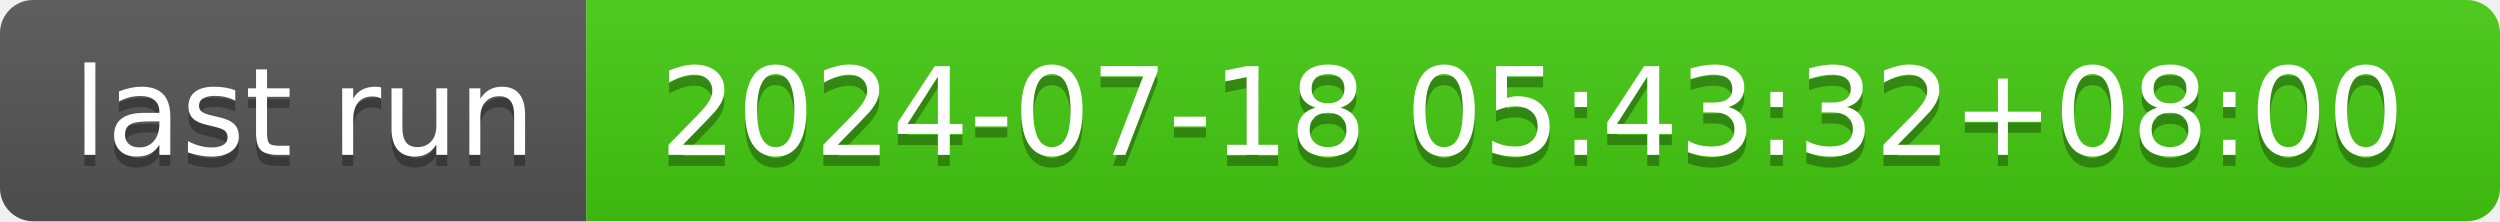
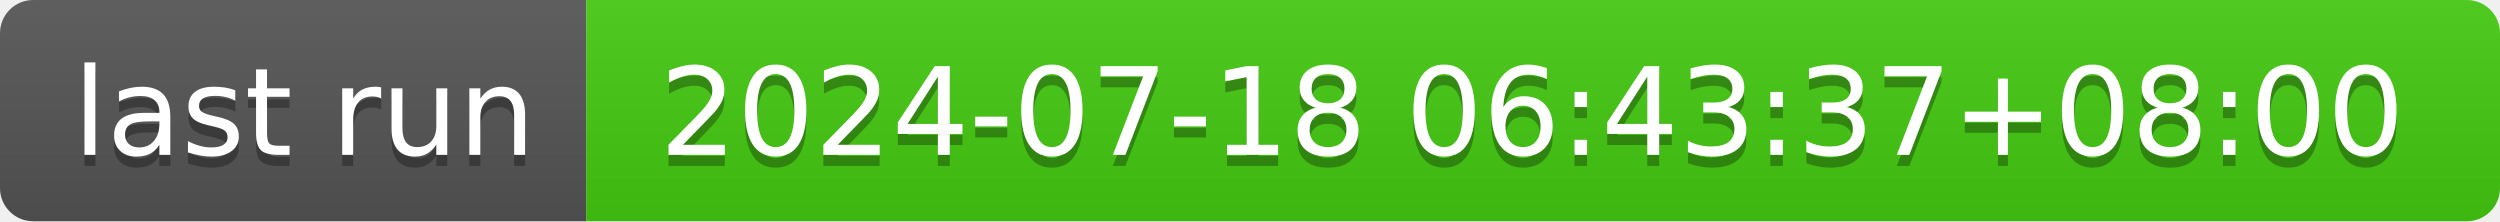
- <svg xmlns="http://www.w3.org/2000/svg" width="226" height="20" role="img" aria-label="last run: 2024-07-18 05:43:32+08:00">
+ <svg xmlns="http://www.w3.org/2000/svg" width="226" height="20" role="img" aria-label="last run: 2024-07-18 06:43:37+08:00">
  <linearGradient id="s" x2="0" y2="100%">
    <stop offset="0" stop-color="#bbb" stop-opacity=".1" />
    <stop offset="1" stop-opacity=".1" />
  </linearGradient>
  <clipPath id="r">
    <rect width="226" height="20" rx="3" fill="#fff" />
  </clipPath>
  <g clip-path="url(#r)">
    <rect width="53" height="20" fill="#555" />
    <rect x="53" width="173" height="20" fill="#4c1" />
    <rect width="226" height="20" fill="url(#s)" />
  </g>
  <g fill="#fff" text-anchor="middle" font-family="Verdana,Geneva,DejaVu Sans,sans-serif" text-rendering="geometricPrecision" font-size="110">
    <text aria-hidden="true" x="275" y="150" fill="#010101" fill-opacity=".3" transform="scale(.1)" textLength="430">last run</text>
    <text x="275" y="140" transform="scale(.1)" fill="#fff" textLength="430">last run</text>
-     <text aria-hidden="true" x="1385" y="150" fill="#010101" fill-opacity=".3" transform="scale(.1)" textLength="1630">2024-07-18 05:43:32+08:00</text>
-     <text x="1385" y="140" transform="scale(.1)" fill="#fff" textLength="1630">2024-07-18 05:43:32+08:00</text>
+     <text aria-hidden="true" x="1385" y="150" fill="#010101" fill-opacity=".3" transform="scale(.1)" textLength="1630">2024-07-18 06:43:37+08:00</text>
+     <text x="1385" y="140" transform="scale(.1)" fill="#fff" textLength="1630">2024-07-18 06:43:37+08:00</text>
  </g>
</svg>
